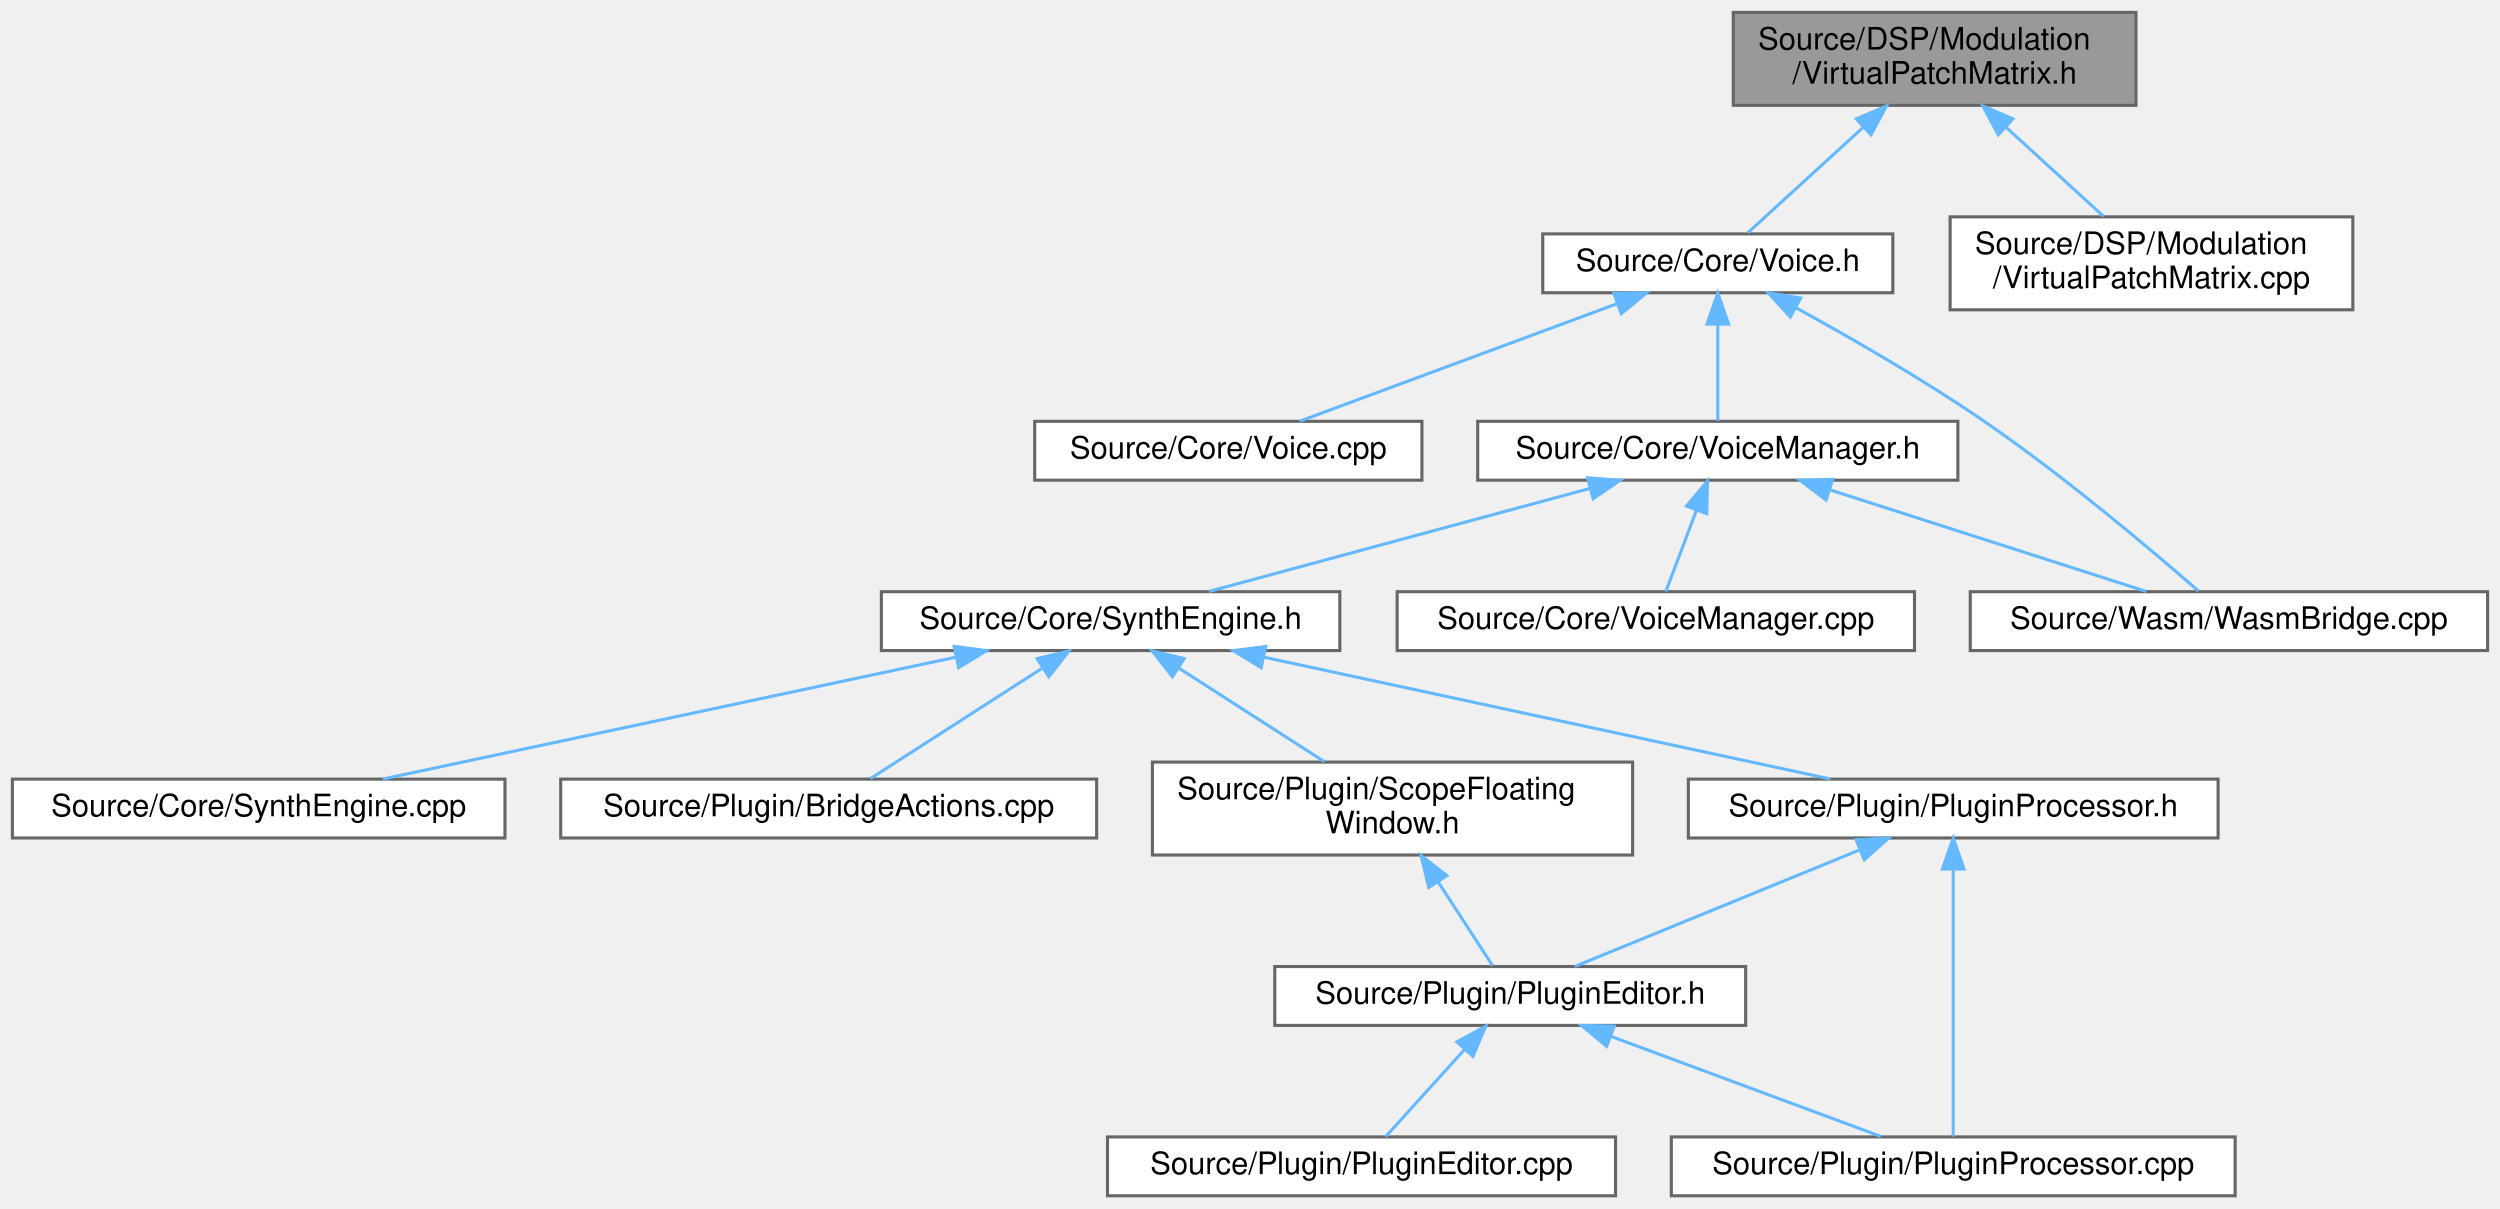
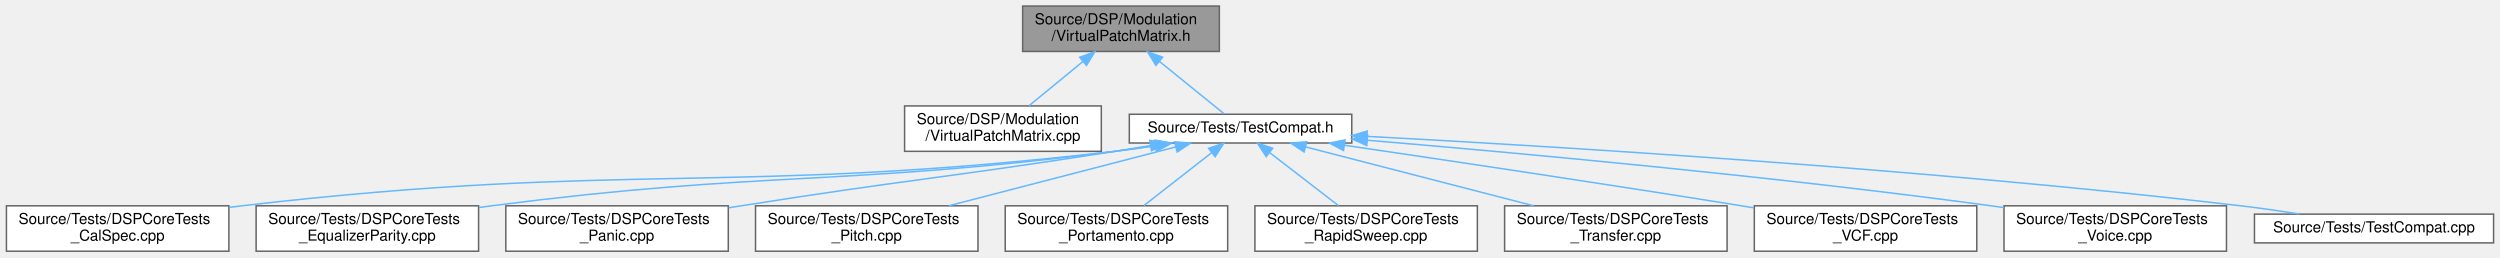
- <svg xmlns="http://www.w3.org/2000/svg" xmlns:xlink="http://www.w3.org/1999/xlink" width="807pt" height="390pt" viewBox="0.00 0.00 807.00 390.00">
-   <g id="graph0" class="graph" transform="scale(1 1) rotate(0) translate(4 386)">
+ <svg xmlns="http://www.w3.org/2000/svg" xmlns:xlink="http://www.w3.org/1999/xlink" width="1652pt" height="170pt" viewBox="0.00 0.00 1651.50 170.00">
+   <g id="graph0" class="graph" transform="scale(1 1) rotate(0) translate(4 166)">
    <g id="Node000001" class="node">
      <g id="a_Node000001">
        <a xlink:title=" ">
-           <polygon fill="#999999" stroke="#666666" points="685.5,-382 555.5,-382 555.5,-352 685.5,-352 685.5,-382" />
-           <text text-anchor="start" x="563.5" y="-370" font-family="Helvetica,sans-Serif" font-size="10.00">Source/DSP/Modulation</text>
-           <text text-anchor="middle" x="620.5" y="-359" font-family="Helvetica,sans-Serif" font-size="10.00">/VirtualPatchMatrix.h</text>
+           <polygon fill="#999999" stroke="#666666" points="801.5,-162 671.5,-162 671.5,-132 801.5,-132 801.5,-162" />
+           <text text-anchor="start" x="679.5" y="-150" font-family="Helvetica,sans-Serif" font-size="10.00">Source/DSP/Modulation</text>
+           <text text-anchor="middle" x="736.5" y="-139" font-family="Helvetica,sans-Serif" font-size="10.00">/VirtualPatchMatrix.h</text>
        </a>
      </g>
    </g>
    <g id="Node000002" class="node">
      <g id="a_Node000002">
-         <a xlink:href="Voice_8h.html" target="_top" xlink:title=" ">
-           <polygon fill="white" stroke="#666666" points="607,-310.5 494,-310.5 494,-291.5 607,-291.5 607,-310.5" />
-           <text text-anchor="middle" x="550.5" y="-298.5" font-family="Helvetica,sans-Serif" font-size="10.00">Source/Core/Voice.h</text>
+         <a xlink:href="VirtualPatchMatrix_8cpp.html" target="_top" xlink:title=" ">
+           <polygon fill="white" stroke="#666666" points="723.5,-96 593.5,-96 593.5,-66 723.5,-66 723.5,-96" />
+           <text text-anchor="start" x="601.5" y="-84" font-family="Helvetica,sans-Serif" font-size="10.00">Source/DSP/Modulation</text>
+           <text text-anchor="middle" x="658.5" y="-73" font-family="Helvetica,sans-Serif" font-size="10.00">/VirtualPatchMatrix.cpp</text>
        </a>
      </g>
    </g>
    <g id="edge1_Node000001_Node000002" class="edge">
      <g id="a_edge1_Node000001_Node000002">
        <a xlink:title=" ">
-           <path fill="none" stroke="#63b8ff" d="M597.46,-344.93C584.79,-333.35 569.76,-319.61 560.17,-310.84" />
-           <polygon fill="#63b8ff" stroke="#63b8ff" points="595.22,-347.63 604.96,-351.8 599.95,-342.47 595.22,-347.63" />
-         </a>
-       </g>
-     </g>
-     <g id="Node000015" class="node">
-       <g id="a_Node000015">
-         <a xlink:href="VirtualPatchMatrix_8cpp.html" target="_top" xlink:title=" ">
-           <polygon fill="white" stroke="#666666" points="755.5,-316 625.5,-316 625.5,-286 755.5,-286 755.5,-316" />
-           <text text-anchor="start" x="633.5" y="-304" font-family="Helvetica,sans-Serif" font-size="10.00">Source/DSP/Modulation</text>
-           <text text-anchor="middle" x="690.5" y="-293" font-family="Helvetica,sans-Serif" font-size="10.00">/VirtualPatchMatrix.cpp</text>
-         </a>
-       </g>
-     </g>
-     <g id="edge17_Node000001_Node000015" class="edge">
-       <g id="a_edge17_Node000001_Node000015">
-         <a xlink:title=" ">
-           <path fill="none" stroke="#63b8ff" d="M643.55,-344.92C653.87,-335.49 665.77,-324.61 675.01,-316.16" />
-           <polygon fill="#63b8ff" stroke="#63b8ff" points="641.05,-342.47 636.04,-351.8 645.78,-347.63 641.05,-342.47" />
+           <path fill="none" stroke="#63b8ff" d="M711.15,-125.2C699.57,-115.7 686.15,-104.69 675.76,-96.16" />
+           <polygon fill="#63b8ff" stroke="#63b8ff" points="709.24,-128.16 719.19,-131.8 713.68,-122.75 709.24,-128.16" />
        </a>
      </g>
    </g>
    <g id="Node000003" class="node">
      <g id="a_Node000003">
-         <a xlink:href="Voice_8cpp.html" target="_top" xlink:title=" ">
-           <polygon fill="white" stroke="#666666" points="455,-250 330,-250 330,-231 455,-231 455,-250" />
-           <text text-anchor="middle" x="392.5" y="-238" font-family="Helvetica,sans-Serif" font-size="10.00">Source/Core/Voice.cpp</text>
-         </a>
-       </g>
-     </g>
-     <g id="edge2_Node000002_Node000003" class="edge">
-       <g id="a_edge2_Node000002_Node000003">
-         <a xlink:title=" ">
-           <path fill="none" stroke="#63b8ff" d="M517.76,-287.88C487.22,-276.57 442.43,-259.99 415.5,-250.02" />
-           <polygon fill="#63b8ff" stroke="#63b8ff" points="516.93,-291.3 527.53,-291.49 519.36,-284.74 516.93,-291.3" />
+         <a xlink:href="TestCompat_8h.html" target="_top" xlink:title=" ">
+           <polygon fill="white" stroke="#666666" points="889,-90.5 742,-90.5 742,-71.5 889,-71.5 889,-90.5" />
+           <text text-anchor="middle" x="815.5" y="-78.5" font-family="Helvetica,sans-Serif" font-size="10.00">Source/Tests/TestCompat.h</text>
+         </a>
+       </g>
+     </g>
+     <g id="edge2_Node000001_Node000003" class="edge">
+       <g id="a_edge2_Node000001_Node000003">
+         <a xlink:title=" ">
+           <path fill="none" stroke="#63b8ff" d="M762.1,-125.26C776.48,-113.61 793.67,-99.69 804.58,-90.84" />
+           <polygon fill="#63b8ff" stroke="#63b8ff" points="759.6,-122.78 754.03,-131.8 764.01,-128.22 759.6,-122.78" />
        </a>
      </g>
    </g>
    <g id="Node000004" class="node">
      <g id="a_Node000004">
-         <a xlink:href="VoiceManager_8h.html" target="_top" xlink:title=" ">
-           <polygon fill="white" stroke="#666666" points="628,-250 473,-250 473,-231 628,-231 628,-250" />
-           <text text-anchor="middle" x="550.5" y="-238" font-family="Helvetica,sans-Serif" font-size="10.00">Source/Core/VoiceManager.h</text>
-         </a>
-       </g>
-     </g>
-     <g id="edge3_Node000002_Node000004" class="edge">
-       <g id="a_edge3_Node000002_Node000004">
-         <a xlink:title=" ">
-           <path fill="none" stroke="#63b8ff" d="M550.5,-281.16C550.5,-270.74 550.5,-258.3 550.5,-250.17" />
-           <polygon fill="#63b8ff" stroke="#63b8ff" points="547,-281.37 550.5,-291.37 554,-281.37 547,-281.37" />
-         </a>
-       </g>
-     </g>
-     <g id="Node000014" class="node">
-       <g id="a_Node000014">
-         <a xlink:href="WasmBridge_8cpp.html" target="_top" xlink:title=" ">
-           <polygon fill="white" stroke="#666666" points="799,-195 632,-195 632,-176 799,-176 799,-195" />
-           <text text-anchor="middle" x="715.5" y="-183" font-family="Helvetica,sans-Serif" font-size="10.00">Source/Wasm/WasmBridge.cpp</text>
-         </a>
-       </g>
-     </g>
-     <g id="edge16_Node000002_Node000014" class="edge">
-       <g id="a_edge16_Node000002_Node000014">
-         <a xlink:title=" ">
-           <path fill="none" stroke="#63b8ff" d="M575.81,-286.6C593.27,-277.04 616.8,-263.53 636.5,-250 662.61,-232.07 691.06,-207.96 705.65,-195.23" />
-           <polygon fill="#63b8ff" stroke="#63b8ff" points="573.92,-283.64 566.79,-291.48 577.25,-289.8 573.92,-283.64" />
+         <a xlink:href="DSPCoreTests__CalSpec_8cpp.html" target="_top" xlink:title=" ">
+           <polygon fill="white" stroke="#666666" points="147,-30 0,-30 0,0 147,0 147,-30" />
+           <text text-anchor="start" x="8" y="-18" font-family="Helvetica,sans-Serif" font-size="10.00">Source/Tests/DSPCoreTests</text>
+           <text text-anchor="middle" x="73.5" y="-7" font-family="Helvetica,sans-Serif" font-size="10.00">_CalSpec.cpp</text>
+         </a>
+       </g>
+     </g>
+     <g id="edge3_Node000003_Node000004" class="edge">
+       <g id="a_edge3_Node000003_Node000004">
+         <a xlink:title=" ">
+           <path fill="none" stroke="#63b8ff" d="M759.82,-69.78C750.71,-68.35 741.36,-67.02 732.5,-66 477.25,-36.59 410.73,-59.66 155.5,-30 152.77,-29.68 150,-29.34 147.2,-28.97" />
+           <polygon fill="#63b8ff" stroke="#63b8ff" points="759.53,-73.28 769.96,-71.44 760.65,-66.37 759.53,-73.28" />
        </a>
      </g>
    </g>
    <g id="Node000005" class="node">
      <g id="a_Node000005">
-         <a xlink:href="SynthEngine_8h.html" target="_top" xlink:title=" ">
-           <polygon fill="white" stroke="#666666" points="428.5,-195 280.5,-195 280.5,-176 428.5,-176 428.5,-195" />
-           <text text-anchor="middle" x="354.5" y="-183" font-family="Helvetica,sans-Serif" font-size="10.00">Source/Core/SynthEngine.h</text>
-         </a>
-       </g>
-     </g>
-     <g id="edge4_Node000004_Node000005" class="edge">
-       <g id="a_edge4_Node000004_Node000005">
-         <a xlink:title=" ">
-           <path fill="none" stroke="#63b8ff" d="M509.12,-228.31C472.45,-218.39 419.67,-204.12 386.24,-195.08" />
-           <polygon fill="#63b8ff" stroke="#63b8ff" points="508.44,-231.75 519.01,-230.98 510.27,-225 508.44,-231.75" />
+         <a xlink:href="DSPCoreTests__EqualizerParity_8cpp.html" target="_top" xlink:title=" ">
+           <polygon fill="white" stroke="#666666" points="312,-30 165,-30 165,0 312,0 312,-30" />
+           <text text-anchor="start" x="173" y="-18" font-family="Helvetica,sans-Serif" font-size="10.00">Source/Tests/DSPCoreTests</text>
+           <text text-anchor="middle" x="238.5" y="-7" font-family="Helvetica,sans-Serif" font-size="10.00">_EqualizerParity.cpp</text>
+         </a>
+       </g>
+     </g>
+     <g id="edge4_Node000003_Node000005" class="edge">
+       <g id="a_edge4_Node000003_Node000005">
+         <a xlink:title=" ">
+           <path fill="none" stroke="#63b8ff" d="M759.15,-69.87C750.25,-68.45 741.14,-67.1 732.5,-66 550.17,-42.7 502.8,-53.49 320.5,-30 317.78,-29.65 315.01,-29.27 312.21,-28.88" />
+           <polygon fill="#63b8ff" stroke="#63b8ff" points="758.63,-73.33 769.07,-71.49 759.76,-66.43 758.63,-73.33" />
+         </a>
+       </g>
+     </g>
+     <g id="Node000006" class="node">
+       <g id="a_Node000006">
+         <a xlink:href="DSPCoreTests__Panic_8cpp.html" target="_top" xlink:title=" ">
+           <polygon fill="white" stroke="#666666" points="477,-30 330,-30 330,0 477,0 477,-30" />
+           <text text-anchor="start" x="338" y="-18" font-family="Helvetica,sans-Serif" font-size="10.00">Source/Tests/DSPCoreTests</text>
+           <text text-anchor="middle" x="403.5" y="-7" font-family="Helvetica,sans-Serif" font-size="10.00">_Panic.cpp</text>
+         </a>
+       </g>
+     </g>
+     <g id="edge5_Node000003_Node000006" class="edge">
+       <g id="a_edge5_Node000003_Node000006">
+         <a xlink:title=" ">
+           <path fill="none" stroke="#63b8ff" d="M756.01,-69.8C748.11,-68.49 740.11,-67.2 732.5,-66 622.91,-48.77 595.07,-47.34 485.5,-30 482.79,-29.57 480.03,-29.13 477.24,-28.68" />
+           <polygon fill="#63b8ff" stroke="#63b8ff" points="755.5,-73.26 765.93,-71.45 756.65,-66.36 755.5,-73.26" />
+         </a>
+       </g>
+     </g>
+     <g id="Node000007" class="node">
+       <g id="a_Node000007">
+         <a xlink:href="DSPCoreTests__Pitch_8cpp.html" target="_top" xlink:title=" ">
+           <polygon fill="white" stroke="#666666" points="642,-30 495,-30 495,0 642,0 642,-30" />
+           <text text-anchor="start" x="503" y="-18" font-family="Helvetica,sans-Serif" font-size="10.00">Source/Tests/DSPCoreTests</text>
+           <text text-anchor="middle" x="568.5" y="-7" font-family="Helvetica,sans-Serif" font-size="10.00">_Pitch.cpp</text>
+         </a>
+       </g>
+     </g>
+     <g id="edge6_Node000003_Node000007" class="edge">
+       <g id="a_edge6_Node000003_Node000007">
+         <a xlink:title=" ">
+           <path fill="none" stroke="#63b8ff" d="M772.62,-68.89C731,-58.1 667.69,-41.7 622.63,-30.02" />
+           <polygon fill="#63b8ff" stroke="#63b8ff" points="771.89,-72.31 782.44,-71.44 773.64,-65.54 771.89,-72.31" />
+         </a>
+       </g>
+     </g>
+     <g id="Node000008" class="node">
+       <g id="a_Node000008">
+         <a xlink:href="DSPCoreTests__Portamento_8cpp.html" target="_top" xlink:title=" ">
+           <polygon fill="white" stroke="#666666" points="807,-30 660,-30 660,0 807,0 807,-30" />
+           <text text-anchor="start" x="668" y="-18" font-family="Helvetica,sans-Serif" font-size="10.00">Source/Tests/DSPCoreTests</text>
+           <text text-anchor="middle" x="733.5" y="-7" font-family="Helvetica,sans-Serif" font-size="10.00">_Portamento.cpp</text>
+         </a>
+       </g>
+     </g>
+     <g id="edge7_Node000003_Node000008" class="edge">
+       <g id="a_edge7_Node000003_Node000008">
+         <a xlink:title=" ">
+           <path fill="none" stroke="#63b8ff" d="M796.3,-65.02C782.8,-54.48 764.84,-40.46 751.59,-30.12" />
+           <polygon fill="#63b8ff" stroke="#63b8ff" points="794.4,-67.98 804.44,-71.37 798.71,-62.46 794.4,-67.98" />
+         </a>
+       </g>
+     </g>
+     <g id="Node000009" class="node">
+       <g id="a_Node000009">
+         <a xlink:href="DSPCoreTests__RapidSweep_8cpp.html" target="_top" xlink:title=" ">
+           <polygon fill="white" stroke="#666666" points="972,-30 825,-30 825,0 972,0 972,-30" />
+           <text text-anchor="start" x="833" y="-18" font-family="Helvetica,sans-Serif" font-size="10.00">Source/Tests/DSPCoreTests</text>
+           <text text-anchor="middle" x="898.5" y="-7" font-family="Helvetica,sans-Serif" font-size="10.00">_RapidSweep.cpp</text>
+         </a>
+       </g>
+     </g>
+     <g id="edge8_Node000003_Node000009" class="edge">
+       <g id="a_edge8_Node000003_Node000009">
+         <a xlink:title=" ">
+           <path fill="none" stroke="#63b8ff" d="M834.93,-65.02C848.6,-54.48 866.78,-40.46 880.19,-30.12" />
+           <polygon fill="#63b8ff" stroke="#63b8ff" points="832.48,-62.49 826.69,-71.37 836.75,-68.03 832.48,-62.49" />
+         </a>
+       </g>
+     </g>
+     <g id="Node000010" class="node">
+       <g id="a_Node000010">
+         <a xlink:href="DSPCoreTests__Transfer_8cpp.html" target="_top" xlink:title=" ">
+           <polygon fill="white" stroke="#666666" points="1137,-30 990,-30 990,0 1137,0 1137,-30" />
+           <text text-anchor="start" x="998" y="-18" font-family="Helvetica,sans-Serif" font-size="10.00">Source/Tests/DSPCoreTests</text>
+           <text text-anchor="middle" x="1063.5" y="-7" font-family="Helvetica,sans-Serif" font-size="10.00">_Transfer.cpp</text>
+         </a>
+       </g>
+     </g>
+     <g id="edge9_Node000003_Node000010" class="edge">
+       <g id="a_edge9_Node000003_Node000010">
+         <a xlink:title=" ">
+           <path fill="none" stroke="#63b8ff" d="M858.56,-68.89C900.34,-58.1 963.91,-41.7 1009.15,-30.02" />
+           <polygon fill="#63b8ff" stroke="#63b8ff" points="857.5,-65.55 848.69,-71.44 859.25,-72.33 857.5,-65.55" />
+         </a>
+       </g>
+     </g>
+     <g id="Node000011" class="node">
+       <g id="a_Node000011">
+         <a xlink:href="DSPCoreTests__VCF_8cpp.html" target="_top" xlink:title=" ">
+           <polygon fill="white" stroke="#666666" points="1302,-30 1155,-30 1155,0 1302,0 1302,-30" />
+           <text text-anchor="start" x="1163" y="-18" font-family="Helvetica,sans-Serif" font-size="10.00">Source/Tests/DSPCoreTests</text>
+           <text text-anchor="middle" x="1228.5" y="-7" font-family="Helvetica,sans-Serif" font-size="10.00">_VCF.cpp</text>
+         </a>
+       </g>
+     </g>
+     <g id="edge10_Node000003_Node000011" class="edge">
+       <g id="a_edge10_Node000003_Node000011">
+         <a xlink:title=" ">
+           <path fill="none" stroke="#63b8ff" d="M884.16,-70.02C951.14,-60.19 1055.9,-44.58 1146.5,-30 1149.21,-29.56 1151.97,-29.12 1154.75,-28.66" />
+           <polygon fill="#63b8ff" stroke="#63b8ff" points="883.54,-66.57 874.15,-71.49 884.55,-73.5 883.54,-66.57" />
+         </a>
+       </g>
+     </g>
+     <g id="Node000012" class="node">
+       <g id="a_Node000012">
+         <a xlink:href="DSPCoreTests__Voice_8cpp.html" target="_top" xlink:title=" ">
+           <polygon fill="white" stroke="#666666" points="1467,-30 1320,-30 1320,0 1467,0 1467,-30" />
+           <text text-anchor="start" x="1328" y="-18" font-family="Helvetica,sans-Serif" font-size="10.00">Source/Tests/DSPCoreTests</text>
+           <text text-anchor="middle" x="1393.5" y="-7" font-family="Helvetica,sans-Serif" font-size="10.00">_Voice.cpp</text>
+         </a>
+       </g>
+     </g>
+     <g id="edge11_Node000003_Node000012" class="edge">
+       <g id="a_edge11_Node000003_Node000012">
+         <a xlink:title=" ">
+           <path fill="none" stroke="#63b8ff" d="M899.44,-73.31C998.24,-65.02 1167.17,-49.57 1311.5,-30 1314.22,-29.63 1316.99,-29.24 1319.78,-28.83" />
+           <polygon fill="#63b8ff" stroke="#63b8ff" points="898.89,-69.84 889.22,-74.16 899.47,-76.82 898.89,-69.84" />
        </a>
      </g>
    </g>
    <g id="Node000013" class="node">
      <g id="a_Node000013">
-         <a xlink:href="VoiceManager_8cpp.html" target="_top" xlink:title=" ">
-           <polygon fill="white" stroke="#666666" points="614,-195 447,-195 447,-176 614,-176 614,-195" />
-           <text text-anchor="middle" x="530.5" y="-183" font-family="Helvetica,sans-Serif" font-size="10.00">Source/Core/VoiceManager.cpp</text>
-         </a>
-       </g>
-     </g>
-     <g id="edge14_Node000004_Node000013" class="edge">
-       <g id="a_edge14_Node000004_Node000013">
-         <a xlink:title=" ">
-           <path fill="none" stroke="#63b8ff" d="M543.61,-221.24C540.26,-212.37 536.4,-202.14 533.74,-195.09" />
-           <polygon fill="#63b8ff" stroke="#63b8ff" points="540.39,-222.63 547.2,-230.75 546.94,-220.16 540.39,-222.63" />
-         </a>
-       </g>
-     </g>
-     <g id="edge15_Node000004_Node000014" class="edge">
-       <g id="a_edge15_Node000004_Node000014">
-         <a xlink:title=" ">
-           <path fill="none" stroke="#63b8ff" d="M586.93,-227.8C617.72,-217.91 661.12,-203.97 688.78,-195.08" />
-           <polygon fill="#63b8ff" stroke="#63b8ff" points="585.46,-224.59 577.01,-230.98 587.6,-231.26 585.46,-224.59" />
-         </a>
-       </g>
-     </g>
-     <g id="Node000006" class="node">
-       <g id="a_Node000006">
-         <a xlink:href="SynthEngine_8cpp.html" target="_top" xlink:title=" ">
-           <polygon fill="white" stroke="#666666" points="159,-134.5 0,-134.5 0,-115.5 159,-115.5 159,-134.5" />
-           <text text-anchor="middle" x="79.5" y="-122.5" font-family="Helvetica,sans-Serif" font-size="10.00">Source/Core/SynthEngine.cpp</text>
-         </a>
-       </g>
-     </g>
-     <g id="edge5_Node000005_Node000006" class="edge">
-       <g id="a_edge5_Node000005_Node000006">
-         <a xlink:title=" ">
-           <path fill="none" stroke="#63b8ff" d="M304.64,-173.89C251.54,-162.6 168.54,-144.94 119.54,-134.52" />
-           <polygon fill="#63b8ff" stroke="#63b8ff" points="304,-177.34 314.51,-175.99 305.46,-170.49 304,-177.34" />
-         </a>
-       </g>
-     </g>
-     <g id="Node000007" class="node">
-       <g id="a_Node000007">
-         <a xlink:href="BridgeActions_8cpp.html" target="_top" xlink:title=" ">
-           <polygon fill="white" stroke="#666666" points="350,-134.5 177,-134.5 177,-115.5 350,-115.5 350,-134.5" />
-           <text text-anchor="middle" x="263.5" y="-122.5" font-family="Helvetica,sans-Serif" font-size="10.00">Source/Plugin/BridgeActions.cpp</text>
-         </a>
-       </g>
-     </g>
-     <g id="edge6_Node000005_Node000007" class="edge">
-       <g id="a_edge6_Node000005_Node000007">
-         <a xlink:title=" ">
-           <path fill="none" stroke="#63b8ff" d="M332.19,-170.16C314.9,-159.05 291.52,-144.01 276.98,-134.67" />
-           <polygon fill="#63b8ff" stroke="#63b8ff" points="330.77,-173.4 341.07,-175.87 334.55,-167.52 330.77,-173.4" />
-         </a>
-       </g>
-     </g>
-     <g id="Node000008" class="node">
-       <g id="a_Node000008">
-         <a xlink:href="PluginProcessor_8h.html" target="_top" xlink:title=" ">
-           <polygon fill="white" stroke="#666666" points="712,-134.5 541,-134.5 541,-115.5 712,-115.5 712,-134.5" />
-           <text text-anchor="middle" x="626.5" y="-122.5" font-family="Helvetica,sans-Serif" font-size="10.00">Source/Plugin/PluginProcessor.h</text>
-         </a>
-       </g>
-     </g>
-     <g id="edge7_Node000005_Node000008" class="edge">
-       <g id="a_edge7_Node000005_Node000008">
-         <a xlink:title=" ">
-           <path fill="none" stroke="#63b8ff" d="M404.15,-173.82C456.68,-162.52 538.53,-144.92 586.9,-134.52" />
-           <polygon fill="#63b8ff" stroke="#63b8ff" points="403.09,-170.47 394.05,-175.99 404.56,-177.31 403.09,-170.47" />
-         </a>
-       </g>
-     </g>
-     <g id="Node000012" class="node">
-       <g id="a_Node000012">
-         <a xlink:href="ScopeFloatingWindow_8h.html" target="_top" xlink:title=" ">
-           <polygon fill="white" stroke="#666666" points="523,-140 368,-140 368,-110 523,-110 523,-140" />
-           <text text-anchor="start" x="376" y="-128" font-family="Helvetica,sans-Serif" font-size="10.00">Source/Plugin/ScopeFloating</text>
-           <text text-anchor="middle" x="445.5" y="-117" font-family="Helvetica,sans-Serif" font-size="10.00">Window.h</text>
-         </a>
-       </g>
-     </g>
-     <g id="edge12_Node000005_Node000012" class="edge">
-       <g id="a_edge12_Node000005_Node000012">
-         <a xlink:title=" ">
-           <path fill="none" stroke="#63b8ff" d="M376.6,-170.29C390.85,-161.13 409.32,-149.26 423.54,-140.11" />
-           <polygon fill="#63b8ff" stroke="#63b8ff" points="374.45,-167.52 367.93,-175.87 378.23,-173.4 374.45,-167.52" />
-         </a>
-       </g>
-     </g>
-     <g id="Node000009" class="node">
-       <g id="a_Node000009">
-         <a xlink:href="PluginEditor_8h.html" target="_top" xlink:title=" ">
-           <polygon fill="white" stroke="#666666" points="559.5,-74 407.5,-74 407.5,-55 559.5,-55 559.5,-74" />
-           <text text-anchor="middle" x="483.5" y="-62" font-family="Helvetica,sans-Serif" font-size="10.00">Source/Plugin/PluginEditor.h</text>
-         </a>
-       </g>
-     </g>
-     <g id="edge8_Node000008_Node000009" class="edge">
-       <g id="a_edge8_Node000008_Node000009">
-         <a xlink:title=" ">
-           <path fill="none" stroke="#63b8ff" d="M596.14,-111.58C568.52,-100.28 528.48,-83.9 504.32,-74.02" />
-           <polygon fill="#63b8ff" stroke="#63b8ff" points="595.13,-114.95 605.71,-115.49 597.78,-108.47 595.13,-114.95" />
-         </a>
-       </g>
-     </g>
-     <g id="Node000011" class="node">
-       <g id="a_Node000011">
-         <a xlink:href="PluginProcessor_8cpp.html" target="_top" xlink:title=" ">
-           <polygon fill="white" stroke="#666666" points="717.5,-19 535.5,-19 535.5,0 717.5,0 717.5,-19" />
-           <text text-anchor="middle" x="626.5" y="-7" font-family="Helvetica,sans-Serif" font-size="10.00">Source/Plugin/PluginProcessor.cpp</text>
-         </a>
-       </g>
-     </g>
-     <g id="edge11_Node000008_Node000011" class="edge">
-       <g id="a_edge11_Node000008_Node000011">
-         <a xlink:title=" ">
-           <path fill="none" stroke="#63b8ff" d="M626.5,-105.15C626.5,-80.24 626.5,-37.38 626.5,-19.13" />
-           <polygon fill="#63b8ff" stroke="#63b8ff" points="623,-105.47 626.5,-115.47 630,-105.47 623,-105.47" />
-         </a>
-       </g>
-     </g>
-     <g id="Node000010" class="node">
-       <g id="a_Node000010">
-         <a xlink:href="PluginEditor_8cpp.html" target="_top" xlink:title=" ">
-           <polygon fill="white" stroke="#666666" points="517.5,-19 353.5,-19 353.5,0 517.5,0 517.5,-19" />
-           <text text-anchor="middle" x="435.5" y="-7" font-family="Helvetica,sans-Serif" font-size="10.00">Source/Plugin/PluginEditor.cpp</text>
-         </a>
-       </g>
-     </g>
-     <g id="edge9_Node000009_Node000010" class="edge">
-       <g id="a_edge9_Node000009_Node000010">
-         <a xlink:title=" ">
-           <path fill="none" stroke="#63b8ff" d="M468.77,-47.24C460.36,-37.95 450.15,-26.68 443.28,-19.09" />
-           <polygon fill="#63b8ff" stroke="#63b8ff" points="466.27,-49.69 475.57,-54.75 471.46,-44.99 466.27,-49.69" />
-         </a>
-       </g>
-     </g>
-     <g id="edge10_Node000009_Node000011" class="edge">
-       <g id="a_edge10_Node000009_Node000011">
-         <a xlink:title=" ">
-           <path fill="none" stroke="#63b8ff" d="M516.09,-51.42C542.62,-41.59 579.43,-27.95 603.11,-19.17" />
-           <polygon fill="#63b8ff" stroke="#63b8ff" points="514.64,-48.23 506.48,-54.98 517.07,-54.79 514.64,-48.23" />
-         </a>
-       </g>
-     </g>
-     <g id="edge13_Node000012_Node000009" class="edge">
-       <g id="a_edge13_Node000012_Node000009">
-         <a xlink:title=" ">
-           <path fill="none" stroke="#63b8ff" d="M460.3,-101.22C466.43,-91.78 473.18,-81.39 477.81,-74.27" />
-           <polygon fill="#63b8ff" stroke="#63b8ff" points="457.21,-99.55 454.7,-109.84 463.08,-103.36 457.21,-99.55" />
+         <a xlink:href="TestCompat_8cpp.html" target="_top" xlink:title=" ">
+           <polygon fill="white" stroke="#666666" points="1643.5,-24.5 1485.5,-24.5 1485.5,-5.5 1643.5,-5.5 1643.5,-24.5" />
+           <text text-anchor="middle" x="1564.5" y="-12.5" font-family="Helvetica,sans-Serif" font-size="10.00">Source/Tests/TestCompat.cpp</text>
+         </a>
+       </g>
+     </g>
+     <g id="edge12_Node000003_Node000013" class="edge">
+       <g id="a_edge12_Node000003_Node000013">
+         <a xlink:title=" ">
+           <path fill="none" stroke="#63b8ff" d="M899.37,-75.87C1025.08,-69.18 1269.71,-54.23 1476.5,-30 1489.1,-28.52 1502.66,-26.56 1515.26,-24.57" />
+           <polygon fill="#63b8ff" stroke="#63b8ff" points="898.85,-72.39 889.05,-76.42 899.22,-79.38 898.85,-72.39" />
        </a>
      </g>
    </g>
  </g>
</svg>
